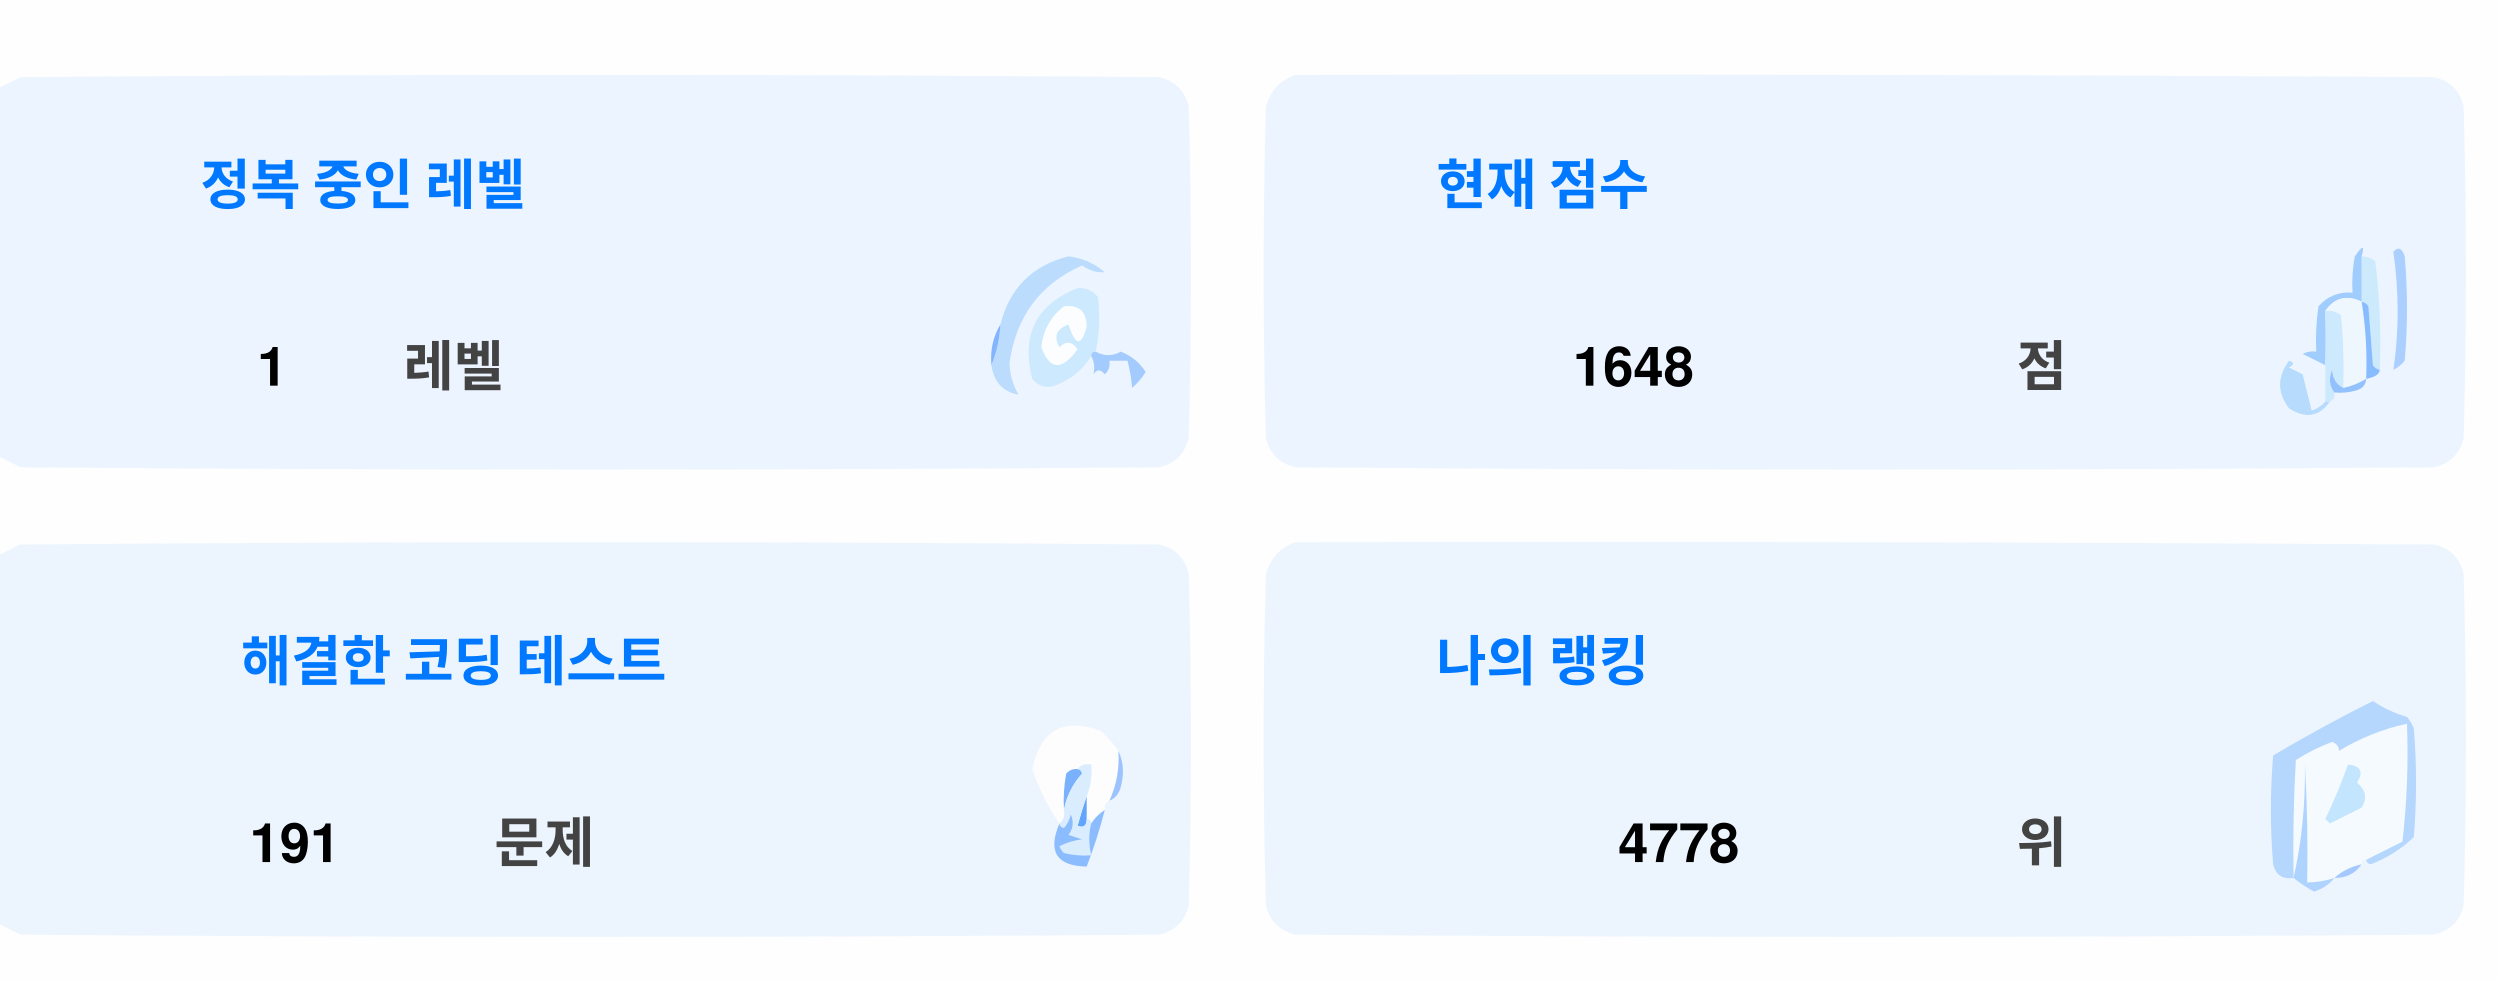
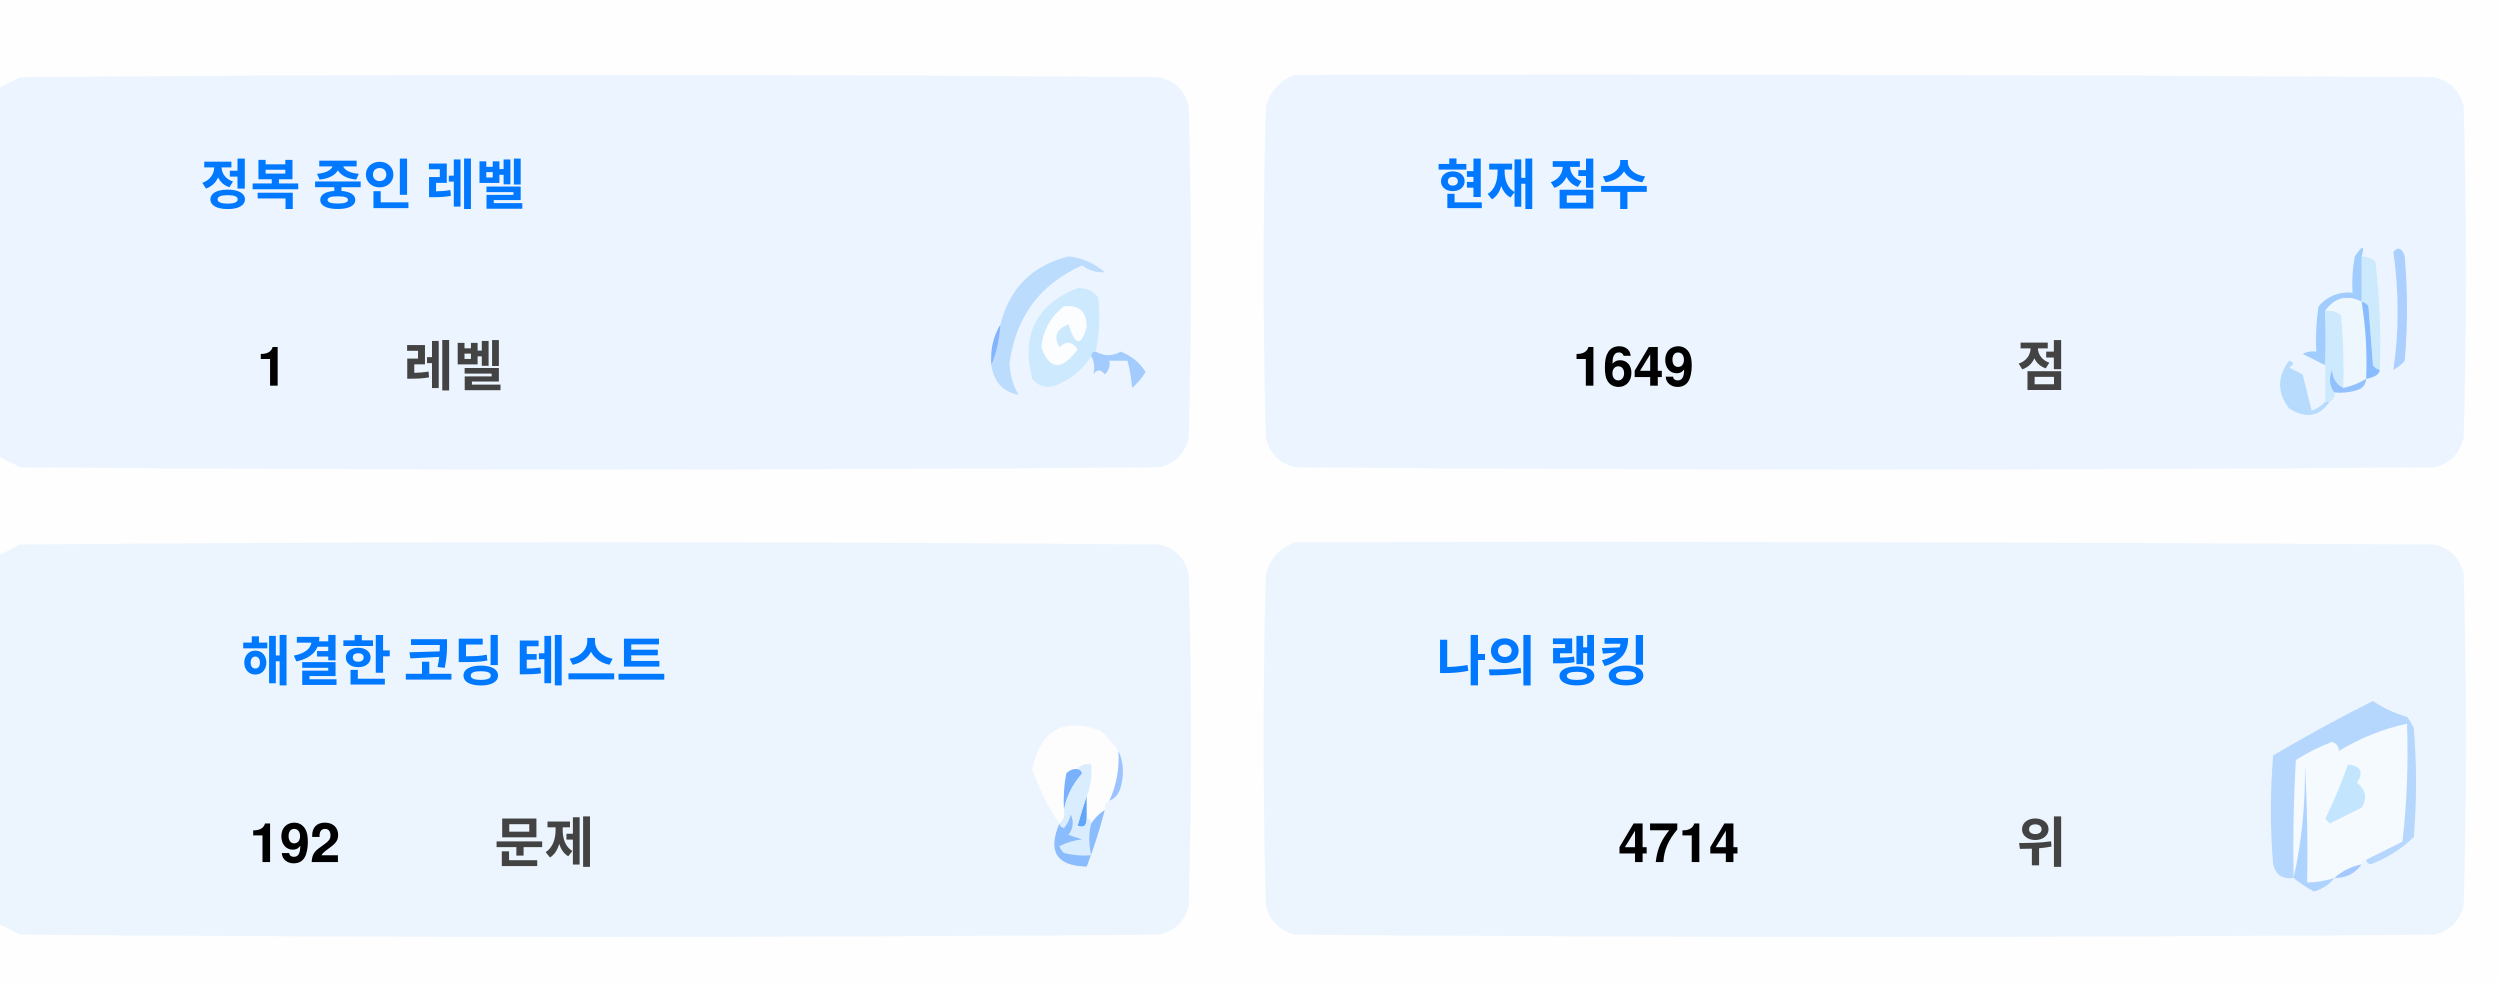
<svg xmlns="http://www.w3.org/2000/svg" version="1.1" width="551px" height="217px" style="shape-rendering:geometricPrecision; text-rendering:geometricPrecision; image-rendering:optimizeQuality; fill-rule:evenodd; clip-rule:evenodd">
  <style>.title {fill: #434343;font-size: 1rem;line-height: 1.5rem;font-weight: bold;font-family: -apple-system, BlinkMacSystemFont, Segoe UI, Helvetica, Arial, sans-serif, Apple Color Emoji, Segoe UI Emoji;}.desc {fill: #434343;font-size: 2.5rem;font-weight: bold;line-height: 1.5rem;font-family: -apple-system, BlinkMacSystemFont, Segoe UI, Helvetica, Arial, sans-serif, Apple Color Emoji, Segoe UI Emoji;}.desc-2 {fill: #434343;font-size: 1rem;font-weight: bold;line-height: 1.5rem;font-family: -apple-system, BlinkMacSystemFont, Segoe UI, Helvetica, Arial, sans-serif, Apple Color Emoji, Segoe UI Emoji;}.text, .desc {animation: twinkling 4s ease-in-out infinite;}@keyframes twinkling {40% { opacity: 1; }50% { opacity: 0.5; }60% { opacity: 1; }70% { opacity: 0.5; }80% { opacity: 1; }}</style>
  <g>
    <path style="opacity:1" fill="#fefefe" d="M -0.5,-0.5 C 183.167,-0.5 366.833,-0.5 550.5,-0.5C 550.5,71.833 550.5,144.167 550.5,216.5C 366.833,216.5 183.167,216.5 -0.5,216.5C -0.5,212.167 -0.5,207.833 -0.5,203.5C 1.14,204.32 2.807,205.153 4.5,206C 88.167,206.667 171.833,206.667 255.5,206C 259,205.167 261.167,203 262,199.5C 262.667,175.167 262.667,150.833 262,126.5C 261.167,123 259,120.833 255.5,120C 171.833,119.333 88.167,119.333 4.5,120C 2.807,120.847 1.14,121.68 -0.5,122.5C -0.5,115.167 -0.5,107.833 -0.5,100.5C 1.14,101.32 2.807,102.153 4.5,103C 88.167,103.667 171.833,103.667 255.5,103C 259,102.167 261.167,100 262,96.5C 262.667,72.167 262.667,47.833 262,23.5C 261.167,20 259,17.833 255.5,17C 171.833,16.333 88.167,16.333 4.5,17C 2.807,17.847 1.14,18.68 -0.5,19.5C -0.5,12.833 -0.5,6.167 -0.5,-0.5 Z" />
  </g>
  <g>
    <path style="opacity:1" fill="#ecf5ff" d="M -0.5,100.5 C -0.5,73.5 -0.5,46.5 -0.5,19.5C 1.14,18.68 2.807,17.847 4.5,17C 88.167,16.333 171.833,16.333 255.5,17C 259,17.833 261.167,20 262,23.5C 262.667,47.833 262.667,72.167 262,96.5C 261.167,100 259,102.167 255.5,103C 171.833,103.667 88.167,103.667 4.5,103C 2.807,102.153 1.14,101.32 -0.5,100.5 Z" />
  </g>
  <g>
    <path style="opacity:1" fill="#ecf5ff" d="M 285.5,16.5 C 369.167,16.333 452.834,16.5 536.5,17C 540,17.833 542.167,20 543,23.5C 543.667,47.833 543.667,72.167 543,96.5C 542.167,100 540,102.167 536.5,103C 452.833,103.667 369.167,103.667 285.5,103C 282,102.167 279.833,100 279,96.5C 278.333,72.167 278.333,47.833 279,23.5C 280.018,19.985 282.185,17.652 285.5,16.5 Z" />
  </g>
  <g>
    <path style="opacity:1" fill="#cdeafd" d="M 520.5,56.5 C 521.583,56.539 522.583,56.873 523.5,57.5C 524.498,65.472 524.831,73.472 524.5,81.5C 523.883,81.389 523.383,81.056 523,80.5C 522.667,76.167 522.333,71.833 522,67.5C 521.617,66.944 521.117,66.611 520.5,66.5C 520.5,63.167 520.5,59.833 520.5,56.5 Z" />
  </g>
  <g>
    <path style="opacity:1" fill="#abcfff" d="M 527.5,55.5 C 528.566,54.308 529.399,54.641 530,56.5C 530.667,64.167 530.667,71.833 530,79.5C 529.311,80.357 528.478,81.023 527.5,81.5C 528.758,73.08 528.758,64.414 527.5,55.5 Z" />
  </g>
  <g>
    <path style="opacity:1" fill="#bbdcfd" d="M 218.5,80.5 C 219.657,77.727 220.324,74.727 220.5,71.5C 222.49,63.51 227.49,58.51 235.5,56.5C 238.528,56.847 241.194,58.014 243.5,60C 241.744,60.141 240.078,59.641 238.5,58.5C 229.247,62.607 223.914,69.773 222.5,80C 222.565,82.526 223.232,84.859 224.5,87C 221.07,86.397 219.07,84.231 218.5,80.5 Z" />
  </g>
  <g>
    <path style="opacity:1" fill="#cde9fd" d="M 241.5,77.5 C 240.833,77.5 240.5,77.833 240.5,78.5C 238.628,81.529 235.961,83.695 232.5,85C 230.536,85.624 228.869,85.124 227.5,83.5C 225.021,73.791 228.354,67.124 237.5,63.5C 239.374,63.39 240.874,64.056 242,65.5C 242.497,69.524 242.331,73.524 241.5,77.5 Z" />
  </g>
  <g>
    <path style="opacity:1" fill="#fcfdfe" d="M 234.5,67.5 C 237.826,67.162 239.493,68.662 239.5,72C 238.334,76.434 237,76.267 235.5,71.5C 232.832,72.515 232.166,74.182 233.5,76.5C 235.017,75.089 236.351,75.256 237.5,77C 234.006,81.771 231.34,81.605 229.5,76.5C 229.904,72.771 231.571,69.771 234.5,67.5 Z" />
  </g>
  <g>
    <path style="opacity:1" fill="#a1ccfe" d="M 520.5,56.5 C 520.5,59.833 520.5,63.167 520.5,66.5C 517.238,64.922 514.572,65.589 512.5,68.5C 512.617,72.81 512.617,76.81 512.5,80.5C 510.86,79.68 509.193,78.847 507.5,78C 508.448,77.517 509.448,77.35 510.5,77.5C 510.335,74.15 510.502,70.817 511,67.5C 512.995,65.253 515.495,64.253 518.5,64.5C 518.336,61.813 518.503,59.146 519,56.5C 520.731,53.969 521.231,53.969 520.5,56.5 Z" />
  </g>
  <g>
    <path style="opacity:1" fill="#cde9fd" d="M 512.5,68.5 C 513.822,68.33 514.989,68.663 516,69.5C 516.499,74.823 516.666,80.156 516.5,85.5C 514.955,84.77 514.122,83.437 514,81.5C 513.22,83.387 513.387,85.054 514.5,86.5C 514.672,87.492 514.338,88.158 513.5,88.5C 513.167,88.5 512.833,88.5 512.5,88.5C 512.5,85.833 512.5,83.167 512.5,80.5C 512.617,76.81 512.617,72.81 512.5,68.5 Z" />
  </g>
  <g>
    <path style="opacity:1" fill="#eef6fe" d="M 520.5,66.5 C 521.407,72.106 521.74,77.773 521.5,83.5C 519.95,84.441 518.284,85.108 516.5,85.5C 516.666,80.156 516.499,74.823 516,69.5C 514.989,68.663 513.822,68.33 512.5,68.5C 514.572,65.589 517.238,64.922 520.5,66.5 Z" />
  </g>
  <g>
    <path style="opacity:1" fill="#88bcff" d="M 520.5,66.5 C 521.117,66.611 521.617,66.944 522,67.5C 522.333,71.833 522.667,76.167 523,80.5C 523.383,81.056 523.883,81.389 524.5,81.5C 524.445,82.469 523.445,83.136 521.5,83.5C 521.74,77.773 521.407,72.106 520.5,66.5 Z" />
  </g>
  <g>
    <path style="opacity:1" fill="#82b5fe" d="M 220.5,71.5 C 220.324,74.727 219.657,77.727 218.5,80.5C 218.215,77.171 218.882,74.171 220.5,71.5 Z" />
  </g>
  <g>
    <path style="opacity:1" fill="#a3cbfe" d="M 240.5,78.5 C 240.5,77.833 240.833,77.5 241.5,77.5C 243.391,78.536 245.224,78.536 247,77.5C 249.391,78.429 251.225,79.929 252.5,82C 251.681,83.319 250.681,84.486 249.5,85.5C 249.409,83.777 249.075,81.777 248.5,79.5C 247.167,79.5 245.833,79.5 244.5,79.5C 244.719,80.675 244.386,81.675 243.5,82.5C 242.575,81.359 241.741,81.359 241,82.5C 241.331,80.981 241.164,79.648 240.5,78.5 Z" />
  </g>
  <g>
    <path style="opacity:1" fill="#b7dbfd" d="M 512.5,88.5 C 512.833,88.5 513.167,88.5 513.5,88.5C 511.199,91.857 508.199,92.357 504.5,90C 501.872,86.535 501.872,83.035 504.5,79.5C 505.696,79.846 505.696,80.346 504.5,81C 505.5,81.5 506.5,82 507.5,82.5C 508.167,85.167 508.833,87.833 509.5,90.5C 510.739,90.058 511.739,89.391 512.5,88.5 Z" />
  </g>
  <g>
    <path style="opacity:1" fill="#92c1fe" d="M 516.5,85.5 C 518.284,85.108 519.95,84.441 521.5,83.5C 521.423,84.75 520.756,85.583 519.5,86C 517.866,86.493 516.199,86.66 514.5,86.5C 513.387,85.054 513.22,83.387 514,81.5C 514.122,83.437 514.955,84.77 516.5,85.5 Z" />
  </g>
  <g>
    <path style="opacity:1" fill="#ecf5fe" d="M -0.5,203.5 C -0.5,176.5 -0.5,149.5 -0.5,122.5C 1.14,121.68 2.807,120.847 4.5,120C 88.167,119.333 171.833,119.333 255.5,120C 259,120.833 261.167,123 262,126.5C 262.667,150.833 262.667,175.167 262,199.5C 261.167,203 259,205.167 255.5,206C 171.833,206.667 88.167,206.667 4.5,206C 2.807,205.153 1.14,204.32 -0.5,203.5 Z" />
  </g>
  <g>
    <path style="opacity:1" fill="#ecf5fe" d="M 285.5,119.5 C 369.167,119.333 452.834,119.5 536.5,120C 540,120.833 542.167,123 543,126.5C 543.667,150.833 543.667,175.167 543,199.5C 542.167,203 540,205.167 536.5,206C 452.833,206.667 369.167,206.667 285.5,206C 282,205.167 279.833,203 279,199.5C 278.333,175.167 278.333,150.833 279,126.5C 280.018,122.985 282.185,120.652 285.5,119.5 Z" />
  </g>
  <g>
    <path style="opacity:1" fill="#fdfdfe" d="M 246.5,165.5 C 246.758,169.367 246.092,173.034 244.5,176.5C 243.662,176.842 243.328,177.508 243.5,178.5C 242.272,179.306 241.272,180.306 240.5,181.5C 240.5,180.833 240.167,180.5 239.5,180.5C 239.5,178.833 239.5,177.167 239.5,175.5C 240.369,173.283 240.702,170.95 240.5,168.5C 239.209,168.263 238.209,168.596 237.5,169.5C 236.504,169.414 235.671,169.748 235,170.5C 234.503,173.146 234.336,175.813 234.5,178.5C 234.737,179.791 234.404,180.791 233.5,181.5C 230.986,177.806 228.986,173.806 227.5,169.5C 229.309,160.957 234.309,158.124 242.5,161C 244.07,162.397 245.404,163.897 246.5,165.5 Z" />
  </g>
  <g>
    <path style="opacity:1" fill="#f5faff" d="M 521.5,189.5 C 520.833,189.5 520.5,189.833 520.5,190.5C 518.181,190.992 516.181,191.992 514.5,193.5C 512.565,194.15 510.565,194.483 508.5,194.5C 508.666,185.827 508.5,177.16 508,168.5C 508.141,177.227 507.308,185.56 505.5,193.5C 505.334,184.827 505.5,176.16 506,167.5C 508.527,165.903 511.194,164.57 514,163.5C 515.011,163.892 515.511,164.559 515.5,165.5C 520.21,162.641 525.21,160.641 530.5,159.5C 530.831,168.192 530.498,176.859 529.5,185.5C 526.807,186.847 524.14,188.18 521.5,189.5 Z" />
  </g>
  <g>
    <path style="opacity:1" fill="#b6d7fd" d="M 521.5,189.5 C 524.14,188.18 526.807,186.847 529.5,185.5C 530.498,176.859 530.831,168.192 530.5,159.5C 525.21,160.641 520.21,162.641 515.5,165.5C 515.511,164.559 515.011,163.892 514,163.5C 511.194,164.57 508.527,165.903 506,167.5C 505.5,176.16 505.334,184.827 505.5,193.5C 503.089,193.863 501.589,192.863 501,190.5C 500.333,182.5 500.333,174.5 501,166.5C 508.173,162.246 515.507,158.246 523,154.5C 525.304,156.068 527.804,157.235 530.5,158C 531.126,158.75 531.626,159.584 532,160.5C 532.667,168.5 532.667,176.5 532,184.5C 529.292,187.111 526.125,189.111 522.5,190.5C 521.893,190.376 521.56,190.043 521.5,189.5 Z" />
  </g>
  <g>
    <path style="opacity:1" fill="#c3e5fe" d="M 517.5,168.5 C 520.317,168.801 520.984,170.134 519.5,172.5C 521.439,174.122 521.772,175.956 520.5,178C 518.167,179.167 515.833,180.333 513.5,181.5C 513.167,181.167 512.833,180.833 512.5,180.5C 514.414,176.515 516.081,172.515 517.5,168.5 Z" />
  </g>
  <g>
    <path style="opacity:1" fill="#7ab1fc" d="M 237.5,169.5 C 238.043,169.56 238.376,169.893 238.5,170.5C 236.395,172.836 235.062,175.503 234.5,178.5C 234.336,175.813 234.503,173.146 235,170.5C 235.671,169.748 236.504,169.414 237.5,169.5 Z" />
  </g>
  <g>
    <path style="opacity:1" fill="#afd3ff" d="M 514.5,193.5 C 513.378,194.947 511.878,195.947 510,196.5C 508.348,195.601 506.848,194.601 505.5,193.5C 507.308,185.56 508.141,177.227 508,168.5C 508.5,177.16 508.666,185.827 508.5,194.5C 510.565,194.483 512.565,194.15 514.5,193.5 Z" />
  </g>
  <g>
    <path style="opacity:1" fill="#9cc3fd" d="M 246.5,165.5 C 247.634,167.966 247.801,170.633 247,173.5C 246.623,174.942 245.79,175.942 244.5,176.5C 246.092,173.034 246.758,169.367 246.5,165.5 Z" />
  </g>
  <g>
    <path style="opacity:1" fill="#62a6fc" d="M 239.5,175.5 C 239.5,177.167 239.5,178.833 239.5,180.5C 239.483,182.028 238.816,182.528 237.5,182C 238.117,179.723 238.784,177.556 239.5,175.5 Z" />
  </g>
  <g>
    <path style="opacity:1" fill="#daedfe" d="M 237.5,169.5 C 238.209,168.596 239.209,168.263 240.5,168.5C 240.702,170.95 240.369,173.283 239.5,175.5C 238.784,177.556 238.117,179.723 237.5,182C 238.816,182.528 239.483,182.028 239.5,180.5C 240.167,180.5 240.5,180.833 240.5,181.5C 239.918,183.669 239.918,186.002 240.5,188.5C 238.473,188.662 236.473,188.495 234.5,188C 234.043,187.586 233.709,187.086 233.5,186.5C 235.078,185.702 236.744,185.202 238.5,185C 237.5,184.667 236.5,184.333 235.5,184C 236.554,182.612 236.72,181.112 236,179.5C 235.751,180.624 235.251,181.624 234.5,182.5C 233.893,182.376 233.56,182.043 233.5,181.5C 234.404,180.791 234.737,179.791 234.5,178.5C 235.062,175.503 236.395,172.836 238.5,170.5C 238.376,169.893 238.043,169.56 237.5,169.5 Z" />
  </g>
  <g>
    <path style="opacity:1" fill="#8bbcfd" d="M 243.5,178.5 C 242.395,182.803 241.062,186.969 239.5,191C 232.857,190.847 230.857,187.68 233.5,181.5C 233.56,182.043 233.893,182.376 234.5,182.5C 235.251,181.624 235.751,180.624 236,179.5C 236.72,181.112 236.554,182.612 235.5,184C 236.5,184.333 237.5,184.667 238.5,185C 236.744,185.202 235.078,185.702 233.5,186.5C 233.709,187.086 234.043,187.586 234.5,188C 236.473,188.495 238.473,188.662 240.5,188.5C 239.918,186.002 239.918,183.669 240.5,181.5C 241.272,180.306 242.272,179.306 243.5,178.5 Z" />
  </g>
  <g>
    <path style="opacity:1" fill="#a4c8ff" d="M 520.5,190.5 C 519.089,192.539 517.089,193.539 514.5,193.5C 516.181,191.992 518.181,190.992 520.5,190.5 Z" />
  </g>
  <text text-anchor="middle" x="80" y="45" class="title" style="fill:#0078ff;" stroke="#none" stroke-width="1">정복 중인 레벨</text>
  <text text-anchor="middle" x="60" y="85" class="desc" style="fill:#000000;" stroke="#none" stroke-width="1">1</text>
  <text text-anchor="middle" x="100" y="85" class="desc-2" style="fill:#434343;" stroke="#none" stroke-width="1">레벨</text>
  <text text-anchor="middle" x="340" y="45" class="title" style="fill:#0078ff;" stroke="#none" stroke-width="1">현재 점수</text>
-   <text text-anchor="middle" x="360" y="85" class="desc" style="fill:#000000;" stroke="#none" stroke-width="1">1648</text>
+   <text text-anchor="middle" x="360" y="85" class="desc" style="fill:#000000;" stroke="#none" stroke-width="1">1649</text>
  <text text-anchor="middle" x="450" y="85" class="desc-2" style="fill:#434343;" stroke="#none" stroke-width="1">점</text>
  <text text-anchor="middle" x="100" y="150" class="title" style="fill:#0078ff;" stroke="#none" stroke-width="1">해결한 코딩 테스트</text>
-   <text text-anchor="middle" x="65" y="190" class="desc" style="fill:#000000;" stroke="#none" stroke-width="1">191</text>
+   <text text-anchor="middle" x="65" y="190" class="desc" style="fill:#000000;" stroke="#none" stroke-width="1">192</text>
  <text text-anchor="middle" x="120" y="190" class="desc-2" style="fill:#434343;" stroke="#none" stroke-width="1">문제</text>
  <text text-anchor="middle" x="340" y="150" class="title" style="fill:#0078ff;" stroke="#none" stroke-width="1">나의 랭킹</text>
-   <text text-anchor="middle" x="370" y="190" class="desc" style="fill:#000000;" stroke="#none" stroke-width="1">4778</text>
+   <text text-anchor="middle" x="370" y="190" class="desc" style="fill:#000000;" stroke="#none" stroke-width="1">4714</text>
  <text text-anchor="middle" x="450" y="190" class="desc-2" style="fill:#434343;" stroke="#none" stroke-width="1">위</text>
</svg>
